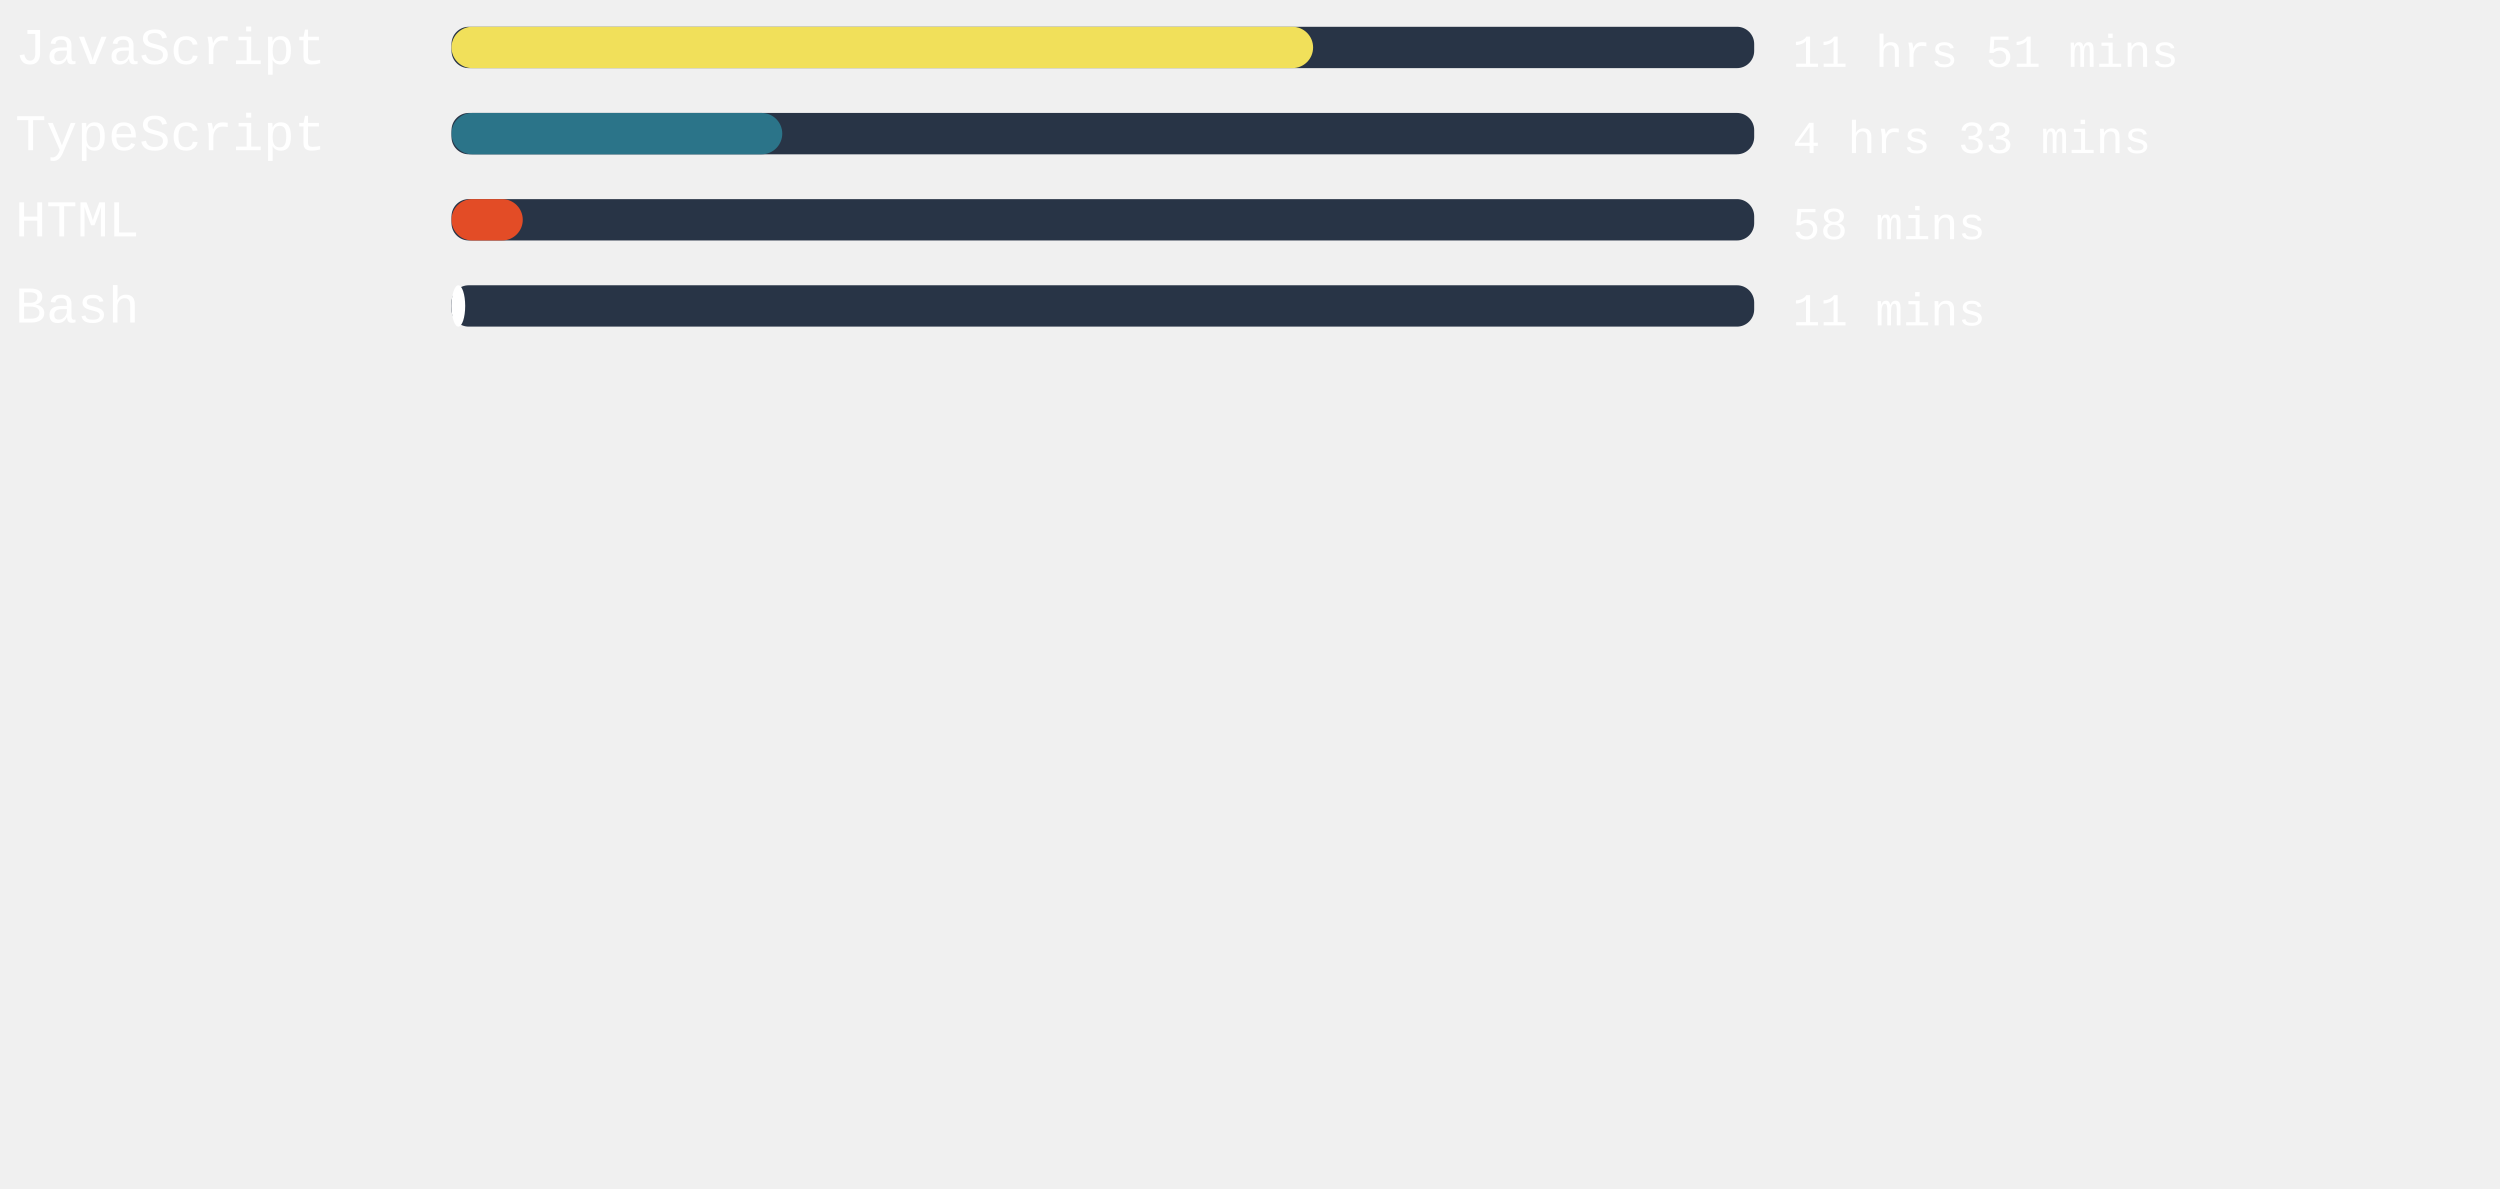
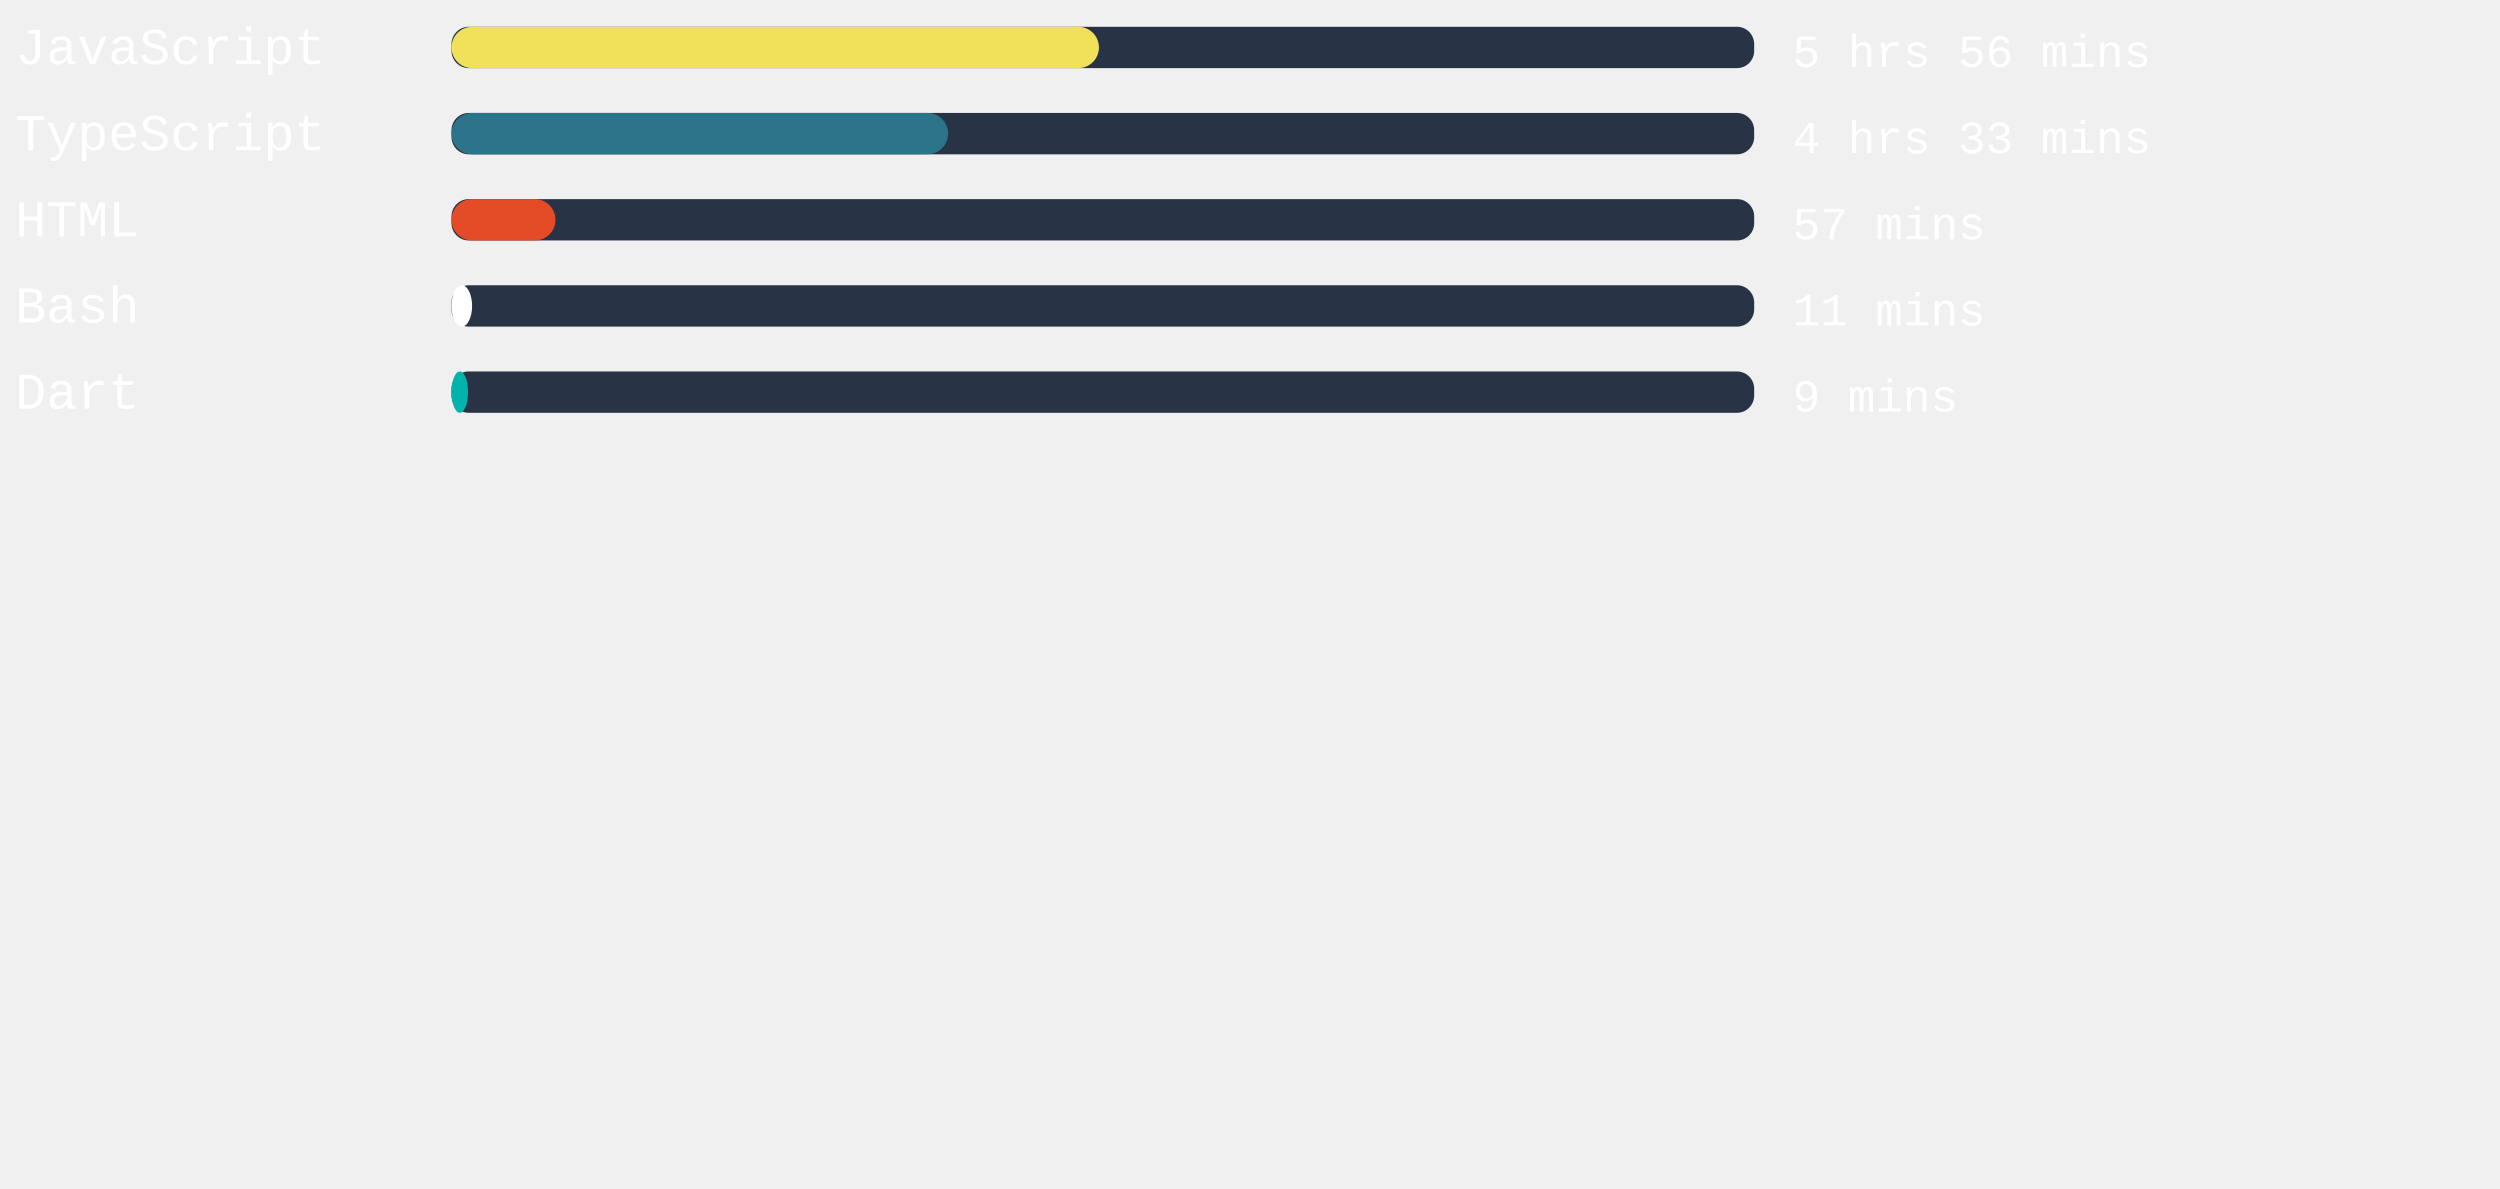
<svg xmlns="http://www.w3.org/2000/svg" width="471mm" height="224mm" viewBox="0 0 725.34 220.12" id="svg6" style="fill:none" version="1.1">
  <defs id="defs143" />
  <style>
   #rect4:hover{
         background-color:red;
      }
   </style>
  <rect x="131" width="377.953" height="12" rx="5.006" id="rect2" y="-54.652" style="fill:#283446;stroke-width:0.913" />
-   <rect x="131" width="249.978" height="12" rx="6" id="rect4" y="-54.652" style="fill:#f1e05a" />
+   <rect x="131" width="187.843" height="12" rx="6" id="rect4" y="-54.652" style="fill:#f1e05a" />
  <text xml:space="preserve" style="font-style:normal;font-weight:normal;font-size:40px;line-height:1.25;font-family:sans-serif;letter-spacing:0px;word-spacing:0px;fill:#ffffff;fill-opacity:1;stroke:none" x="4.41" y="-43.838" id="text824">
    <tspan id="tspan822" x="4.41" y="-43.838" style="font-style:normal;font-variant:normal;font-weight:normal;font-stretch:normal;font-size:15px;font-family:'Courier New', Courier, monospace;-inkscape-font-specification:'Courier New, Courier, monospace'">JavaScript</tspan>
  </text>
  <text xml:space="preserve" style="font-style:normal;font-weight:normal;font-size:40px;line-height:1.25;font-family:sans-serif;letter-spacing:0px;word-spacing:0px;fill:#ffffff;fill-opacity:1;stroke:none" x="520.107" y="-43.014" id="text824-3">
-     <tspan id="tspan822-6" x="520.107" y="-43.014" style="font-style:normal;font-variant:normal;font-weight:normal;font-stretch:normal;font-size:13.333px;font-family:'Courier New', Courier, monospace;-inkscape-font-specification:'Courier New, Courier, monospace'">11 hrs 51 mins</tspan>
+     <tspan id="tspan822-6" x="520.107" y="-43.014" style="font-style:normal;font-variant:normal;font-weight:normal;font-stretch:normal;font-size:13.333px;font-family:'Courier New', Courier, monospace;-inkscape-font-specification:'Courier New, Courier, monospace'">5 hrs 56 mins</tspan>
  </text>
,
<rect x="131" width="377.953" height="12" rx="5.006" id="rect2" y="-29.652" style="fill:#283446;stroke-width:0.913" />
-   <rect x="131" width="95.962" height="12" rx="6" id="rect4" y="-29.652" style="fill:#2b7489" />
+   <rect x="131" width="144.076" height="12" rx="6" id="rect4" y="-29.652" style="fill:#2b7489" />
  <text xml:space="preserve" style="font-style:normal;font-weight:normal;font-size:40px;line-height:1.25;font-family:sans-serif;letter-spacing:0px;word-spacing:0px;fill:#ffffff;fill-opacity:1;stroke:none" x="4.41" y="-18.838" id="text824">
    <tspan id="tspan822" x="4.41" y="-18.838" style="font-style:normal;font-variant:normal;font-weight:normal;font-stretch:normal;font-size:15px;font-family:'Courier New', Courier, monospace;-inkscape-font-specification:'Courier New, Courier, monospace'">TypeScript</tspan>
  </text>
  <text xml:space="preserve" style="font-style:normal;font-weight:normal;font-size:40px;line-height:1.25;font-family:sans-serif;letter-spacing:0px;word-spacing:0px;fill:#ffffff;fill-opacity:1;stroke:none" x="520.107" y="-18.014" id="text824-3">
    <tspan id="tspan822-6" x="520.107" y="-18.014" style="font-style:normal;font-variant:normal;font-weight:normal;font-stretch:normal;font-size:13.333px;font-family:'Courier New', Courier, monospace;-inkscape-font-specification:'Courier New, Courier, monospace'">4 hrs 33 mins</tspan>
  </text>
,
<rect x="131" width="377.953" height="12" rx="5.006" id="rect2" y="-4.652" style="fill:#283446;stroke-width:0.913" />
-   <rect x="131" width="20.674" height="12" rx="6" id="rect4" y="-4.652" style="fill:#e34c26" />
+   <rect x="131" width="30.161" height="12" rx="6" id="rect4" y="-4.652" style="fill:#e34c26" />
  <text xml:space="preserve" style="font-style:normal;font-weight:normal;font-size:40px;line-height:1.25;font-family:sans-serif;letter-spacing:0px;word-spacing:0px;fill:#ffffff;fill-opacity:1;stroke:none" x="4.41" y="6.162" id="text824">
    <tspan id="tspan822" x="4.41" y="6.162" style="font-style:normal;font-variant:normal;font-weight:normal;font-stretch:normal;font-size:15px;font-family:'Courier New', Courier, monospace;-inkscape-font-specification:'Courier New, Courier, monospace'">HTML</tspan>
  </text>
  <text xml:space="preserve" style="font-style:normal;font-weight:normal;font-size:40px;line-height:1.25;font-family:sans-serif;letter-spacing:0px;word-spacing:0px;fill:#ffffff;fill-opacity:1;stroke:none" x="520.107" y="6.986" id="text824-3">
-     <tspan id="tspan822-6" x="520.107" y="6.986" style="font-style:normal;font-variant:normal;font-weight:normal;font-stretch:normal;font-size:13.333px;font-family:'Courier New', Courier, monospace;-inkscape-font-specification:'Courier New, Courier, monospace'">58 mins</tspan>
+     <tspan id="tspan822-6" x="520.107" y="6.986" style="font-style:normal;font-variant:normal;font-weight:normal;font-stretch:normal;font-size:13.333px;font-family:'Courier New', Courier, monospace;-inkscape-font-specification:'Courier New, Courier, monospace'">57 mins</tspan>
  </text>
,
<rect x="131" width="377.953" height="12" rx="5.006" id="rect2" y="20.348" style="fill:#283446;stroke-width:0.913" />
-   <rect x="131" width="3.969" height="12" rx="6" id="rect4" y="20.348" style="fill:#ffffff" />
+   <rect x="131" width="5.972" height="12" rx="6" id="rect4" y="20.348" style="fill:#ffffff" />
  <text xml:space="preserve" style="font-style:normal;font-weight:normal;font-size:40px;line-height:1.25;font-family:sans-serif;letter-spacing:0px;word-spacing:0px;fill:#ffffff;fill-opacity:1;stroke:none" x="4.41" y="31.162" id="text824">
    <tspan id="tspan822" x="4.41" y="31.162" style="font-style:normal;font-variant:normal;font-weight:normal;font-stretch:normal;font-size:15px;font-family:'Courier New', Courier, monospace;-inkscape-font-specification:'Courier New, Courier, monospace'">Bash</tspan>
  </text>
  <text xml:space="preserve" style="font-style:normal;font-weight:normal;font-size:40px;line-height:1.25;font-family:sans-serif;letter-spacing:0px;word-spacing:0px;fill:#ffffff;fill-opacity:1;stroke:none" x="520.107" y="31.986" id="text824-3">
    <tspan id="tspan822-6" x="520.107" y="31.986" style="font-style:normal;font-variant:normal;font-weight:normal;font-stretch:normal;font-size:13.333px;font-family:'Courier New', Courier, monospace;-inkscape-font-specification:'Courier New, Courier, monospace'">11 mins</tspan>
  </text>
+ ,
+ <rect x="131" width="377.953" height="12" rx="5.006" id="rect2" y="45.348" style="fill:#283446;stroke-width:0.913" />
+   <rect x="131" width="4.8" height="12" rx="6" id="rect4" y="45.348" style="fill:#00B4AB" />
+   <text xml:space="preserve" style="font-style:normal;font-weight:normal;font-size:40px;line-height:1.25;font-family:sans-serif;letter-spacing:0px;word-spacing:0px;fill:#ffffff;fill-opacity:1;stroke:none" x="4.41" y="56.162" id="text824">
+     <tspan id="tspan822" x="4.41" y="56.162" style="font-style:normal;font-variant:normal;font-weight:normal;font-stretch:normal;font-size:15px;font-family:'Courier New', Courier, monospace;-inkscape-font-specification:'Courier New, Courier, monospace'">Dart</tspan>
+   </text>
+   <text xml:space="preserve" style="font-style:normal;font-weight:normal;font-size:40px;line-height:1.25;font-family:sans-serif;letter-spacing:0px;word-spacing:0px;fill:#ffffff;fill-opacity:1;stroke:none" x="520.107" y="56.986" id="text824-3">
+     <tspan id="tspan822-6" x="520.107" y="56.986" style="font-style:normal;font-variant:normal;font-weight:normal;font-stretch:normal;font-size:13.333px;font-family:'Courier New', Courier, monospace;-inkscape-font-specification:'Courier New, Courier, monospace'">9 mins</tspan>
+   </text>
</svg>
